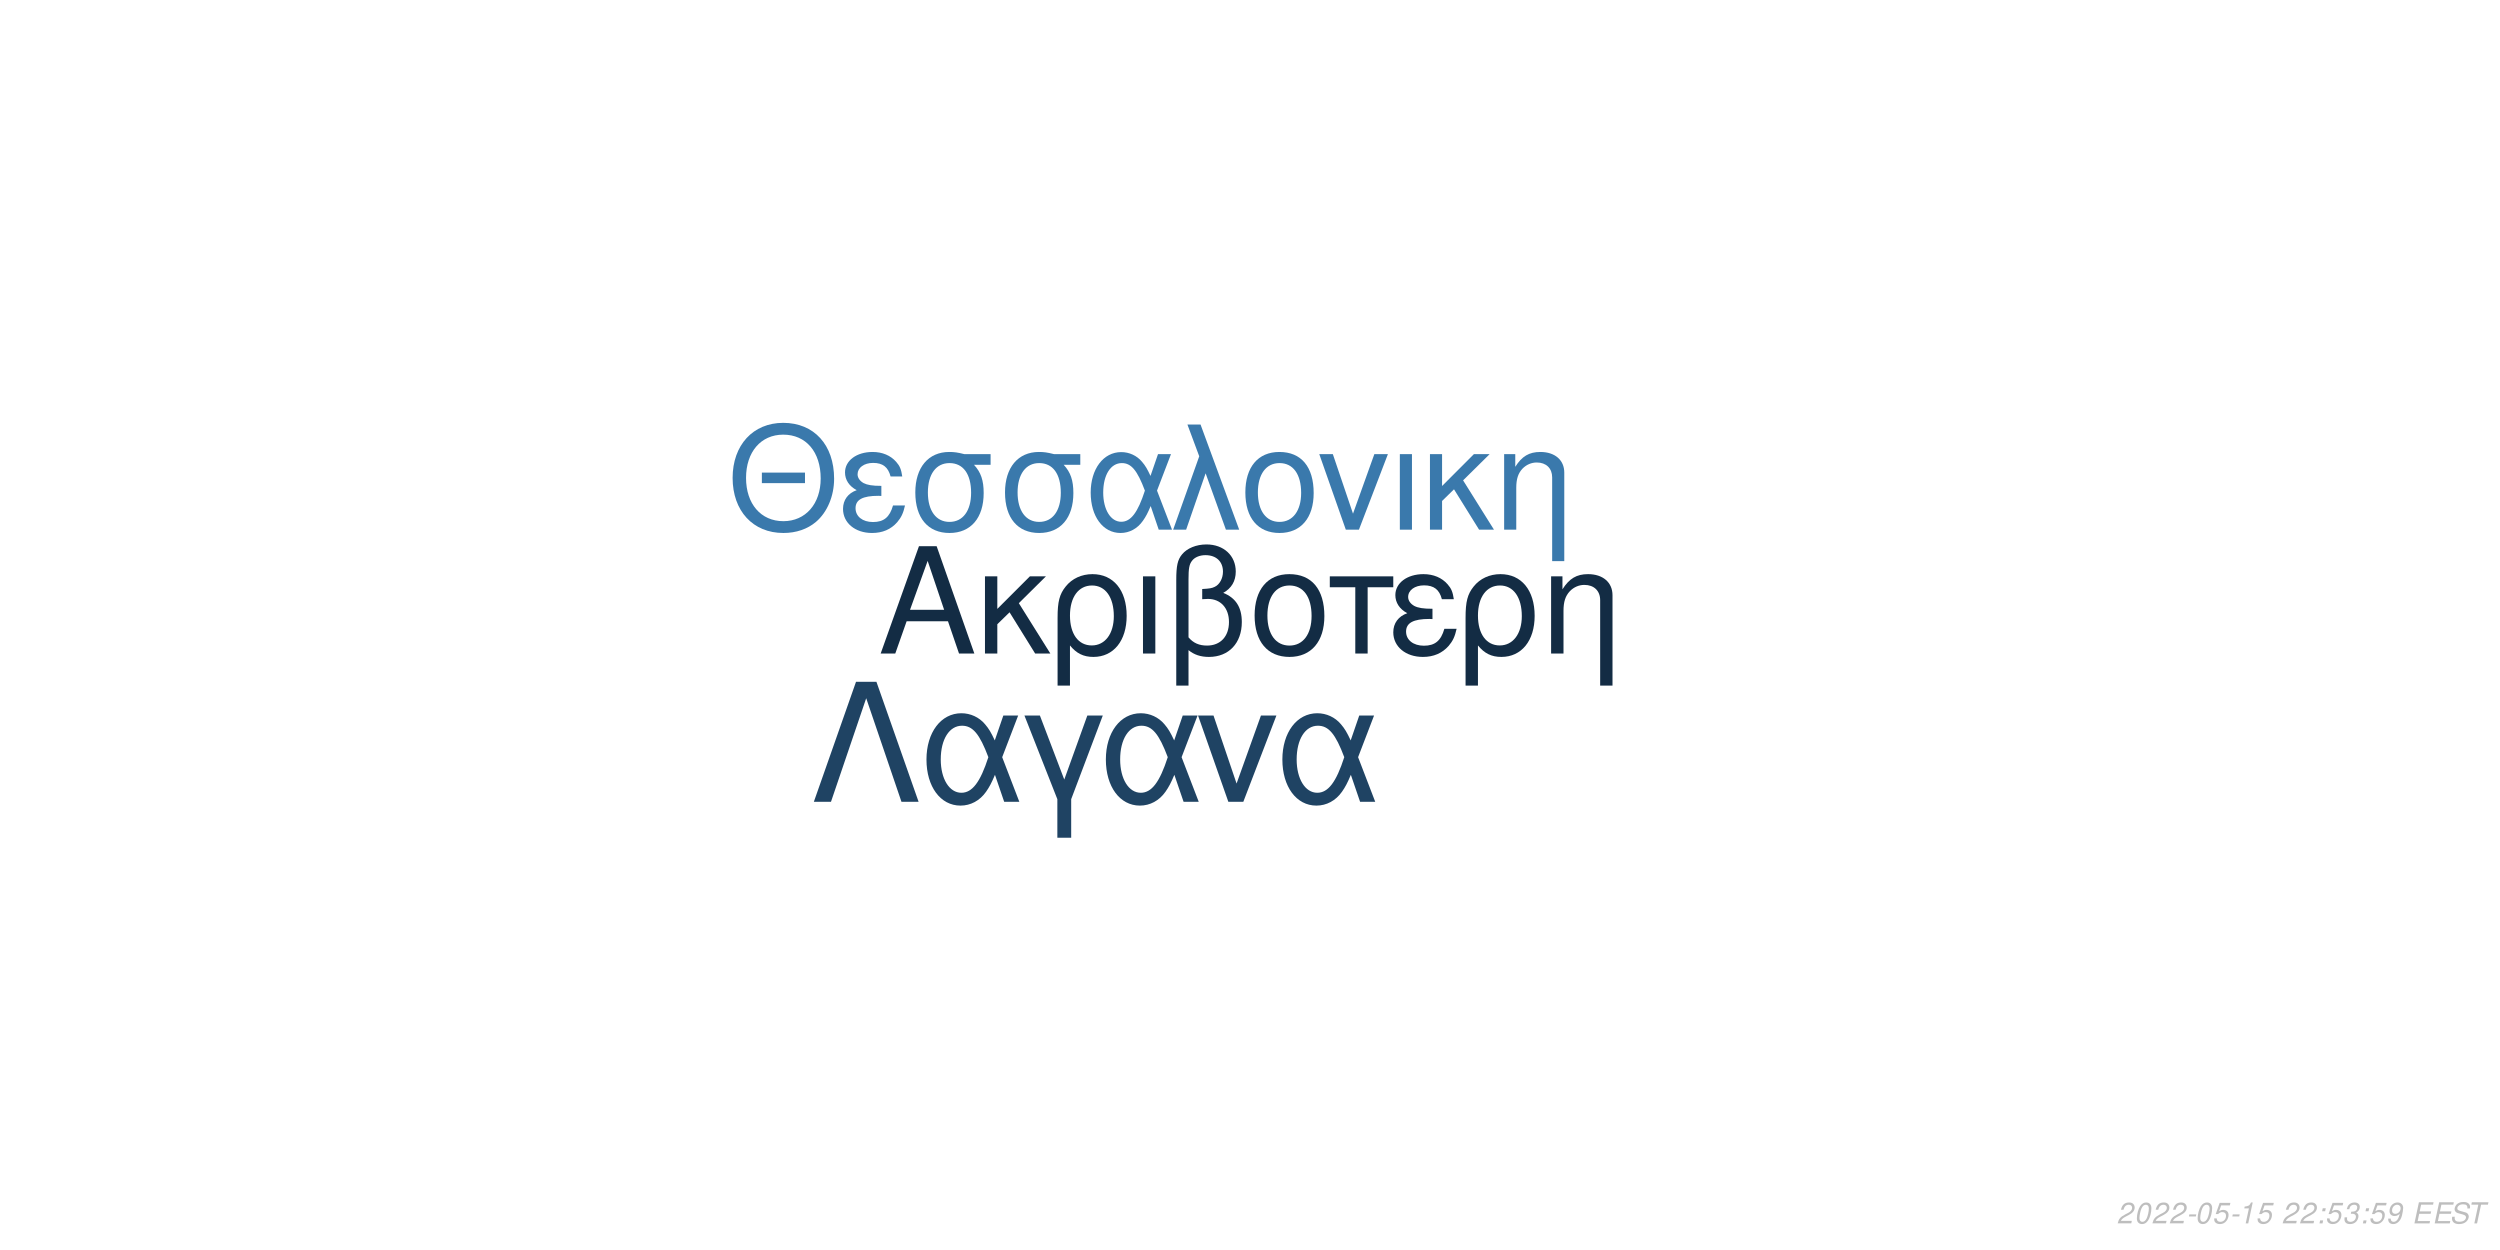
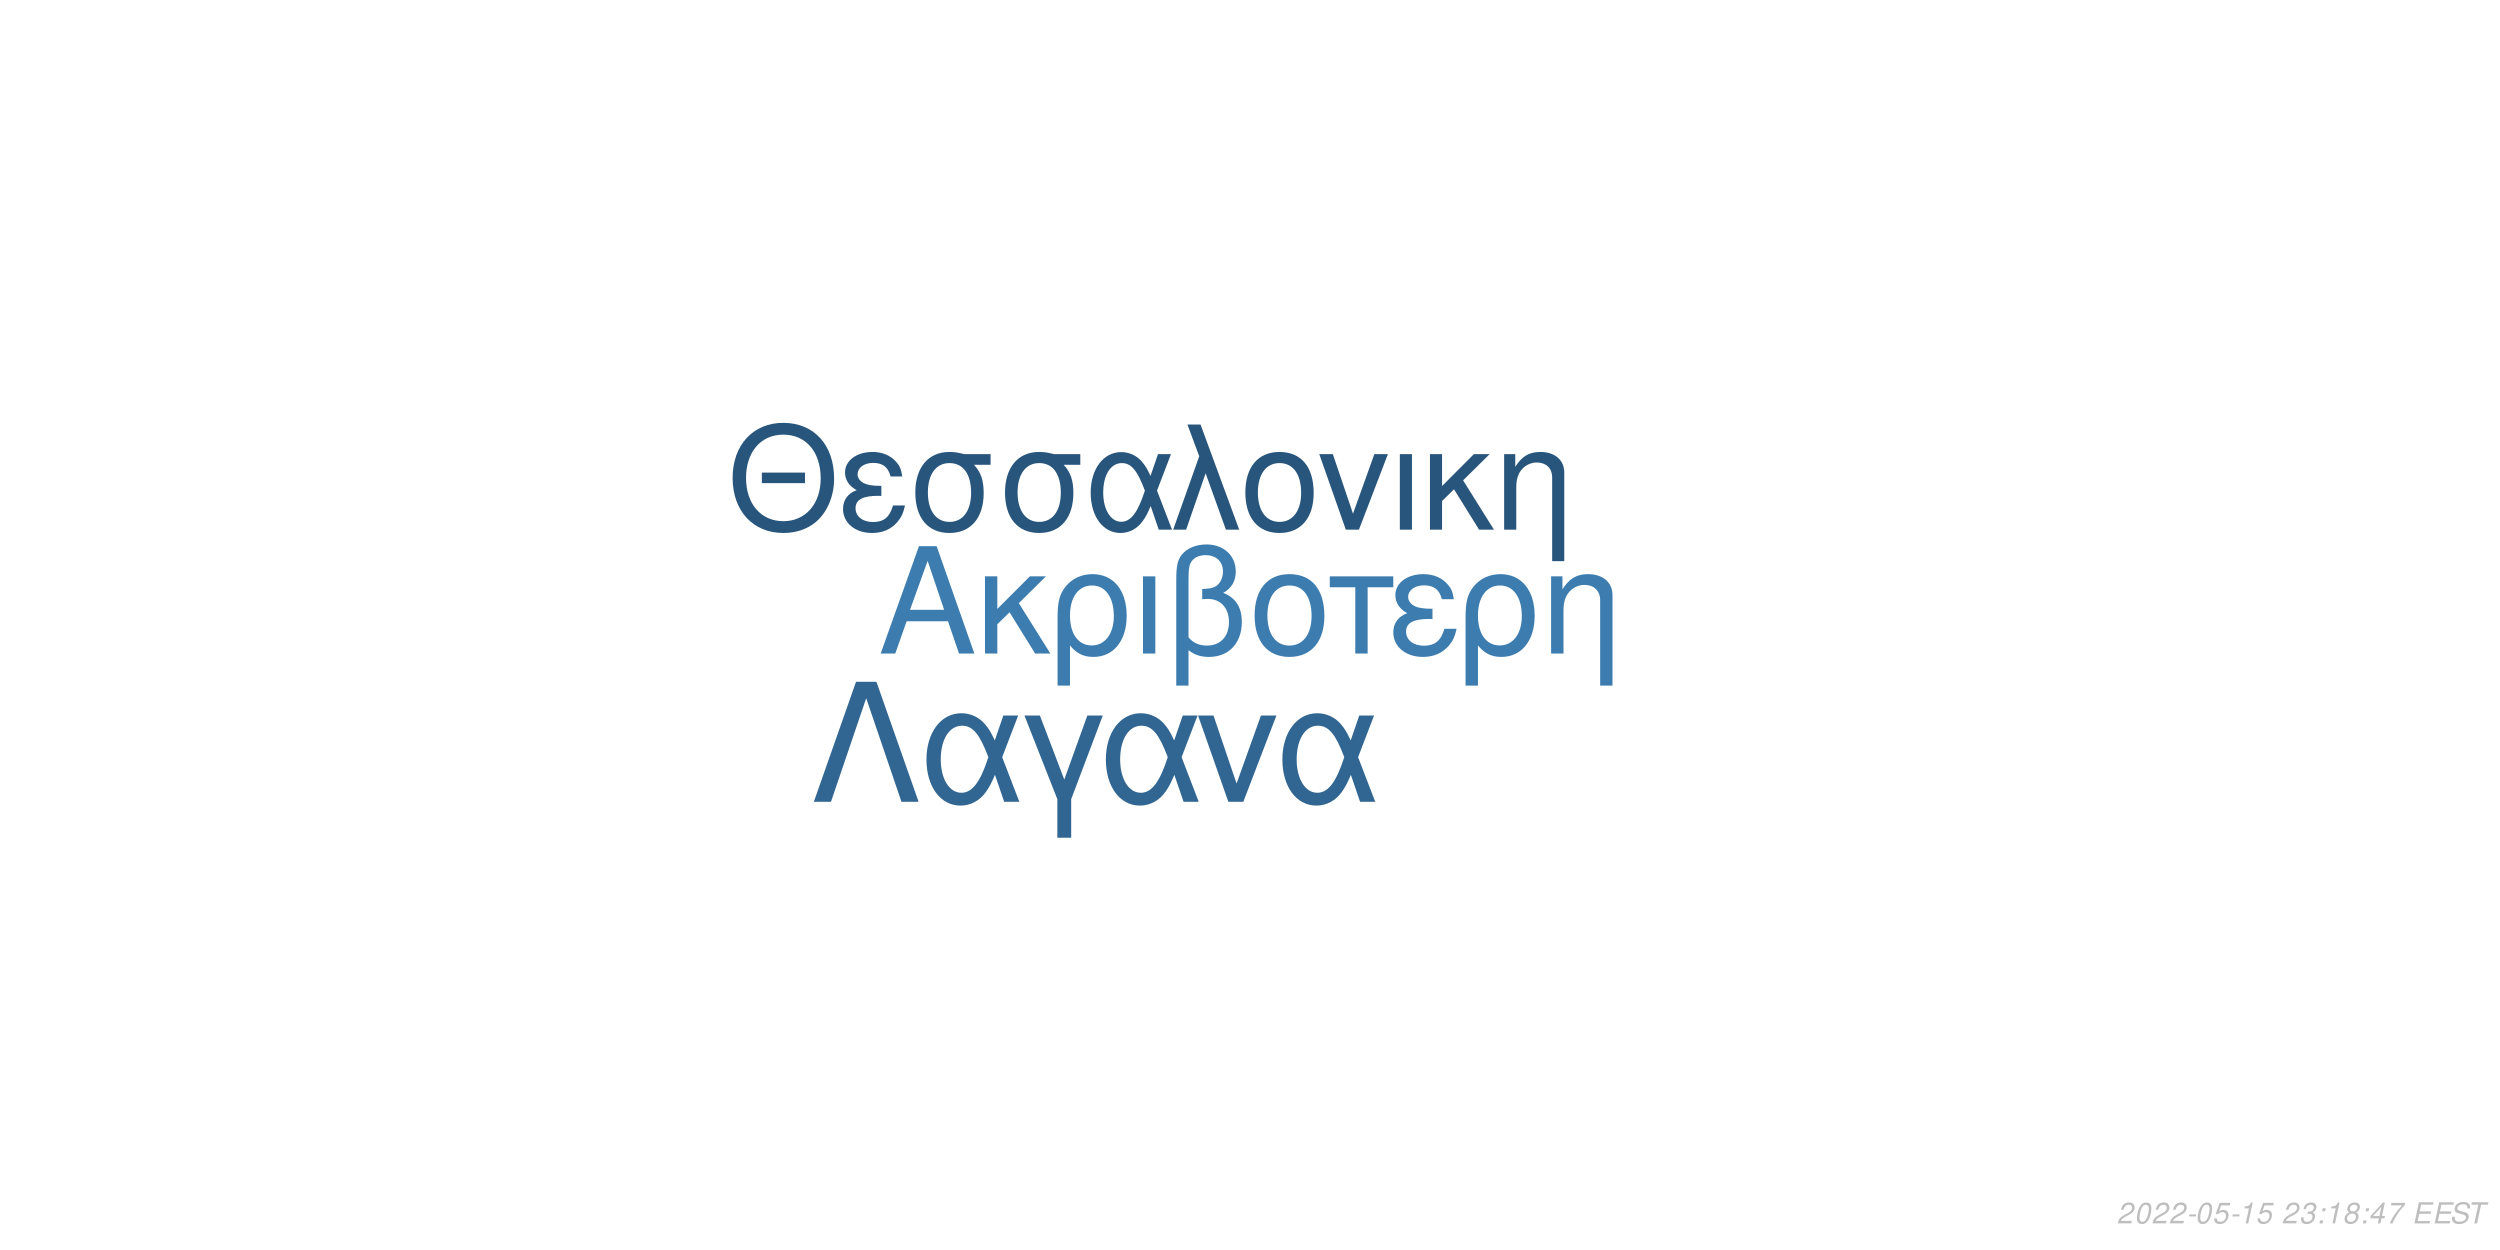
<svg xmlns="http://www.w3.org/2000/svg" xmlns:xlink="http://www.w3.org/1999/xlink" width="864pt" height="432pt" viewBox="0 0 864 432" version="1.1">
  <defs>
    <g>
      <symbol overflow="visible" id="glyph0-0">
        <path style="stroke:none;" d="" />
      </symbol>
      <symbol overflow="visible" id="glyph0-1">
        <path style="stroke:none;" d="M 24.125 -11.141 L 27.938 0 L 33.234 0 L 20.203 -37.094 L 14.094 -37.094 L 0.859 0 L 5.906 0 L 9.828 -11.141 Z M 22.797 -15.109 L 11 -15.109 L 17.094 -32.016 Z M 22.797 -15.109 " />
      </symbol>
      <symbol overflow="visible" id="glyph0-2">
        <path style="stroke:none;" d="M 7.172 -15.422 L 7.172 -26.672 L 2.906 -26.672 L 2.906 0 L 7.172 0 L 7.172 -10.125 L 11.406 -14.25 L 20.25 0 L 25.5 0 L 14.609 -17.406 L 23.969 -26.672 L 18.422 -26.672 Z M 7.172 -15.422 " />
      </symbol>
      <symbol overflow="visible" id="glyph0-3">
        <path style="stroke:none;" d="M 3 11.094 L 7.281 11.094 L 7.281 -2.797 C 9.516 -0.047 11.953 1.172 15.375 1.172 C 22.344 1.172 26.875 -4.422 26.875 -13.031 C 26.875 -21.891 22.297 -27.438 15.062 -27.438 C 11.297 -27.438 7.984 -25.906 5.797 -23.156 C 3.672 -20.516 3 -17.969 3 -12.359 Z M 14.906 -23.516 C 19.547 -23.516 22.438 -19.438 22.438 -12.922 C 22.438 -6.812 19.391 -2.797 14.812 -2.797 C 10.172 -2.797 7.281 -6.766 7.281 -13.125 C 7.281 -19.484 10.234 -23.516 14.906 -23.516 Z M 14.906 -23.516 " />
      </symbol>
      <symbol overflow="visible" id="glyph0-4">
        <path style="stroke:none;" d="M 3.516 0 L 7.781 0 L 7.781 -26.672 L 3.516 -26.672 Z M 3.516 0 " />
      </symbol>
      <symbol overflow="visible" id="glyph0-5">
        <path style="stroke:none;" d="M 4.016 11.094 L 8.25 11.094 L 8.25 -1.172 C 10.172 0.406 12.422 1.172 15.312 1.172 C 22.188 1.172 26.672 -3.609 26.672 -10.891 C 26.672 -15.984 24.578 -19.234 20.25 -20.969 C 23.109 -22.547 24.578 -25.031 24.578 -28.344 C 24.578 -33.844 20.406 -37.703 14.453 -37.703 C 10.938 -37.703 7.734 -36.391 6 -34.25 C 4.484 -32.422 4.016 -30.328 4.016 -25.391 Z M 8.25 -25.656 C 8.25 -29.359 8.5 -30.844 9.469 -32.062 C 10.375 -33.281 12.156 -34 14.094 -34 C 17.812 -34 20.156 -31.812 20.156 -28.297 C 20.156 -25.953 18.984 -23.812 17.297 -23.047 C 16.281 -22.547 15.469 -22.438 12.984 -22.297 L 12.984 -18.781 C 13.734 -18.828 14.344 -18.875 14.969 -18.875 C 19.344 -18.875 22.234 -15.719 22.234 -10.891 C 22.234 -5.906 19.281 -2.75 14.656 -2.75 C 11.953 -2.75 9.922 -3.609 8.25 -5.594 Z M 8.25 -25.656 " />
      </symbol>
      <symbol overflow="visible" id="glyph0-6">
        <path style="stroke:none;" d="M 14.094 -27.438 C 6.562 -27.438 2.094 -22.094 2.094 -13.125 C 2.094 -4.125 6.562 1.172 14.141 1.172 C 21.672 1.172 26.203 -4.172 26.203 -12.922 C 26.203 -22.188 21.828 -27.438 14.094 -27.438 Z M 14.141 -23.516 C 18.938 -23.516 21.781 -19.594 21.781 -12.984 C 21.781 -6.672 18.828 -2.75 14.141 -2.75 C 9.422 -2.75 6.516 -6.672 6.516 -13.125 C 6.516 -19.594 9.422 -23.516 14.141 -23.516 Z M 14.141 -23.516 " />
      </symbol>
      <symbol overflow="visible" id="glyph0-7">
        <path style="stroke:none;" d="M 7.891 0 L 12.156 0 L 12.156 -22.906 L 21.016 -22.906 L 21.016 -26.672 L -0.922 -26.672 L -0.922 -22.906 L 7.891 -22.906 Z M 7.891 0 " />
      </symbol>
      <symbol overflow="visible" id="glyph0-8">
        <path style="stroke:none;" d="M 14.562 -15.469 C 11.344 -15.469 9.562 -15.781 8.297 -16.438 C 6.922 -17.203 6.156 -18.328 6.156 -19.547 C 6.156 -21.891 8.453 -23.562 11.656 -23.562 C 15.062 -23.562 16.953 -22.094 17.812 -18.781 L 21.938 -18.781 C 21.578 -21.266 21.062 -22.5 19.797 -23.922 C 17.812 -26.203 14.906 -27.438 11.453 -27.438 C 5.797 -27.438 1.734 -24.375 1.734 -20.203 C 1.734 -17.609 3.156 -15.375 5.859 -13.938 C 2.797 -12.875 1.016 -10.484 1.016 -7.328 C 1.016 -2.391 5.297 1.172 11.25 1.172 C 14.969 1.172 17.906 -0.109 20.156 -2.641 C 21.578 -4.328 22.297 -5.797 22.906 -8.547 L 18.672 -8.547 C 17.5 -4.422 15.422 -2.703 11.609 -2.703 C 7.938 -2.703 5.438 -4.688 5.438 -7.578 C 5.438 -10.578 7.938 -11.953 13.484 -11.953 C 13.641 -11.953 14.094 -11.953 14.562 -11.906 Z M 14.562 -15.469 " />
      </symbol>
      <symbol overflow="visible" id="glyph0-9">
        <path style="stroke:none;" d="M 3.562 -26.672 L 3.562 0 L 7.844 0 L 7.844 -14.703 C 7.844 -17.906 8.5 -19.891 10.031 -21.531 C 11.406 -22.953 13.188 -23.719 15.062 -23.719 C 18.375 -23.719 20.516 -21.672 20.516 -18.469 L 20.516 11.094 L 24.781 11.094 L 24.781 -20.156 C 24.781 -24.578 21.469 -27.438 16.328 -27.438 C 12.359 -27.438 9.828 -25.906 7.484 -22.188 L 7.484 -26.672 Z M 3.562 -26.672 " />
      </symbol>
      <symbol overflow="visible" id="glyph1-0">
        <path style="stroke:none;" d="" />
      </symbol>
      <symbol overflow="visible" id="glyph1-1">
        <path style="stroke:none;" d="M 26.859 -19.734 L 11.953 -19.734 L 11.953 -16.094 L 26.859 -16.094 Z M 19.328 -36.922 C 8.922 -36.922 1.844 -29.25 1.844 -17.891 C 1.844 -6.484 8.875 1.141 19.391 1.141 C 23.812 1.141 27.703 -0.203 30.641 -2.688 C 34.578 -6.031 36.922 -11.656 36.922 -17.594 C 36.922 -29.297 30 -36.922 19.328 -36.922 Z M 19.328 -32.844 C 27.203 -32.844 32.281 -26.906 32.281 -17.688 C 32.281 -8.922 27.062 -2.938 19.391 -2.938 C 11.609 -2.938 6.484 -8.922 6.484 -17.891 C 6.484 -26.859 11.609 -32.844 19.328 -32.844 Z M 19.328 -32.844 " />
      </symbol>
      <symbol overflow="visible" id="glyph1-2">
        <path style="stroke:none;" d="M 14.25 -15.141 C 11.109 -15.141 9.375 -15.453 8.125 -16.094 C 6.781 -16.844 6.031 -17.938 6.031 -19.141 C 6.031 -21.422 8.266 -23.078 11.406 -23.078 C 14.75 -23.078 16.594 -21.625 17.438 -18.391 L 21.469 -18.391 C 21.125 -20.828 20.625 -22.031 19.391 -23.422 C 17.438 -25.656 14.594 -26.859 11.219 -26.859 C 5.688 -26.859 1.688 -23.875 1.688 -19.781 C 1.688 -17.234 3.094 -15.047 5.734 -13.656 C 2.734 -12.609 1 -10.266 1 -7.172 C 1 -2.344 5.188 1.141 11.016 1.141 C 14.656 1.141 17.547 -0.094 19.734 -2.594 C 21.125 -4.234 21.828 -5.688 22.422 -8.375 L 18.281 -8.375 C 17.141 -4.328 15.094 -2.641 11.359 -2.641 C 7.766 -2.641 5.328 -4.578 5.328 -7.422 C 5.328 -10.359 7.766 -11.703 13.203 -11.703 C 13.359 -11.703 13.797 -11.703 14.25 -11.656 Z M 14.25 -15.141 " />
      </symbol>
      <symbol overflow="visible" id="glyph1-3">
        <path style="stroke:none;" d="M 29 -26.109 L 19.938 -26.109 C 17.594 -26.703 16.438 -26.859 14.703 -26.859 C 7.469 -26.859 2.984 -21.469 2.984 -12.859 C 2.984 -4.031 7.375 1.141 14.797 1.141 C 22.172 1.141 26.609 -4.078 26.609 -12.656 C 26.609 -17.047 25.656 -19.828 23.266 -22.422 L 29 -22.422 Z M 14.797 -23.016 C 19.531 -23.016 22.266 -19.234 22.266 -12.75 C 22.266 -6.531 19.438 -2.688 14.797 -2.688 C 10.172 -2.688 7.328 -6.531 7.328 -12.859 C 7.328 -19.188 10.172 -23.016 14.797 -23.016 Z M 14.797 -23.016 " />
      </symbol>
      <symbol overflow="visible" id="glyph1-4">
        <path style="stroke:none;" d="M 29.344 -26.109 L 24.859 -26.109 L 22.266 -18.578 C 21.125 -21.031 20.484 -22.125 19.328 -23.469 C 17.547 -25.609 14.906 -26.812 12.156 -26.812 C 5.984 -26.812 1.594 -20.984 1.594 -12.812 C 1.594 -4.578 5.828 1.141 11.906 1.141 C 14.953 1.141 17.734 -0.344 19.625 -3.047 C 20.672 -4.531 21.281 -5.688 22.328 -8.172 L 25.109 0 L 29.703 0 L 24.516 -13.5 Z M 20.328 -13.5 C 17.891 -5.922 15.453 -2.734 12.156 -2.734 C 8.516 -2.734 5.922 -6.922 5.922 -12.812 C 5.922 -18.938 8.516 -23.016 12.359 -23.016 C 15.594 -23.016 17.688 -20.531 20.328 -13.5 Z M 20.328 -13.5 " />
      </symbol>
      <symbol overflow="visible" id="glyph1-5">
        <path style="stroke:none;" d="M 1.094 0 L 5.578 0 L 12.312 -19.484 L 19.328 0 L 23.922 0 L 10.562 -36.328 L 6.031 -36.328 L 10.109 -25.359 Z M 1.094 0 " />
      </symbol>
      <symbol overflow="visible" id="glyph1-6">
        <path style="stroke:none;" d="M 13.797 -26.859 C 6.422 -26.859 2.047 -21.625 2.047 -12.859 C 2.047 -4.031 6.422 1.141 13.859 1.141 C 21.234 1.141 25.656 -4.078 25.656 -12.656 C 25.656 -21.719 21.375 -26.859 13.797 -26.859 Z M 13.859 -23.016 C 18.531 -23.016 21.328 -19.188 21.328 -12.703 C 21.328 -6.531 18.438 -2.688 13.859 -2.688 C 9.219 -2.688 6.375 -6.531 6.375 -12.859 C 6.375 -19.188 9.219 -23.016 13.859 -23.016 Z M 13.859 -23.016 " />
      </symbol>
      <symbol overflow="visible" id="glyph1-7">
        <path style="stroke:none;" d="M 14.297 0 L 24.312 -26.109 L 19.625 -26.109 L 12.25 -5.531 L 5.281 -26.109 L 0.594 -26.109 L 9.766 0 Z M 14.297 0 " />
      </symbol>
      <symbol overflow="visible" id="glyph1-8">
        <path style="stroke:none;" d="M 3.438 0 L 7.625 0 L 7.625 -26.109 L 3.438 -26.109 Z M 3.438 0 " />
      </symbol>
      <symbol overflow="visible" id="glyph1-9">
        <path style="stroke:none;" d="M 7.031 -15.094 L 7.031 -26.109 L 2.844 -26.109 L 2.844 0 L 7.031 0 L 7.031 -9.922 L 11.156 -13.953 L 19.828 0 L 24.969 0 L 14.297 -17.047 L 23.469 -26.109 L 18.031 -26.109 Z M 7.031 -15.094 " />
      </symbol>
      <symbol overflow="visible" id="glyph1-10">
        <path style="stroke:none;" d="M 3.484 -26.109 L 3.484 0 L 7.672 0 L 7.672 -14.406 C 7.672 -17.547 8.328 -19.484 9.812 -21.078 C 11.156 -22.469 12.906 -23.219 14.75 -23.219 C 17.984 -23.219 20.078 -21.234 20.078 -18.094 L 20.078 10.859 L 24.266 10.859 L 24.266 -19.734 C 24.266 -24.062 21.031 -26.859 16 -26.859 C 12.109 -26.859 9.609 -25.359 7.328 -21.719 L 7.328 -26.109 Z M 3.484 -26.109 " />
      </symbol>
      <symbol overflow="visible" id="glyph2-0">
        <path style="stroke:none;" d="" />
      </symbol>
      <symbol overflow="visible" id="glyph2-1">
        <path style="stroke:none;" d="M 22.531 -41.484 L 15.484 -41.484 L 0.906 0 L 6.828 0 L 19 -35.797 L 31.188 0 L 37.109 0 Z M 22.531 -41.484 " />
      </symbol>
      <symbol overflow="visible" id="glyph2-2">
        <path style="stroke:none;" d="M 33.516 -29.812 L 28.391 -29.812 L 25.438 -21.219 C 24.125 -24.016 23.391 -25.266 22.078 -26.797 C 20.031 -29.25 17.016 -30.609 13.891 -30.609 C 6.828 -30.609 1.828 -23.953 1.828 -14.625 C 1.828 -5.234 6.656 1.312 13.594 1.312 C 17.078 1.312 20.266 -0.391 22.422 -3.469 C 23.609 -5.172 24.297 -6.484 25.5 -9.328 L 28.688 0 L 33.922 0 L 28 -15.422 Z M 23.219 -15.422 C 20.422 -6.766 17.641 -3.125 13.891 -3.125 C 9.734 -3.125 6.766 -7.906 6.766 -14.625 C 6.766 -21.625 9.734 -26.297 14.109 -26.297 C 17.812 -26.297 20.203 -23.453 23.219 -15.422 Z M 23.219 -15.422 " />
      </symbol>
      <symbol overflow="visible" id="glyph2-3">
        <path style="stroke:none;" d="M 12.062 12.406 L 16.844 12.406 L 16.844 -0.906 L 27.766 -29.812 L 22.422 -29.812 L 14.453 -7.688 L 6.031 -29.812 L 0.688 -29.812 L 12.062 -0.906 Z M 12.062 12.406 " />
      </symbol>
      <symbol overflow="visible" id="glyph2-4">
        <path style="stroke:none;" d="M 16.328 0 L 27.766 -29.812 L 22.422 -29.812 L 14 -6.312 L 6.031 -29.812 L 0.688 -29.812 L 11.156 0 Z M 16.328 0 " />
      </symbol>
      <symbol overflow="visible" id="glyph3-0">
        <path style="stroke:none;" d="" />
      </symbol>
      <symbol overflow="visible" id="glyph3-1">
        <path style="stroke:none;" d="M 5.234 -0.875 L 1.469 -0.875 C 1.641 -1.375 2.203 -1.891 3.109 -2.344 L 4.234 -2.938 C 5.562 -3.625 6.219 -4.469 6.219 -5.484 C 6.219 -5.938 6.062 -6.359 5.797 -6.656 C 5.469 -7.047 4.984 -7.234 4.312 -7.234 C 2.766 -7.234 1.891 -6.453 1.484 -4.734 L 2.375 -4.734 C 2.484 -5.188 2.609 -5.484 2.797 -5.75 C 3.094 -6.203 3.609 -6.453 4.188 -6.453 C 4.891 -6.453 5.344 -6.031 5.344 -5.375 C 5.344 -4.703 4.859 -4.094 4.016 -3.656 L 2.984 -3.125 C 1.234 -2.188 0.797 -1.656 0.344 -0.016 L 5.047 -0.016 Z M 5.234 -0.875 " />
      </symbol>
      <symbol overflow="visible" id="glyph3-2">
        <path style="stroke:none;" d="M 4.203 -7.234 C 3.375 -7.234 2.688 -6.812 2.125 -5.984 C 1.484 -5.047 0.984 -3.188 0.984 -1.734 C 0.984 -1.109 1.172 -0.562 1.484 -0.266 C 1.797 0.047 2.281 0.234 2.766 0.234 C 3.625 0.234 4.281 -0.156 4.859 -1.016 C 5.516 -1.953 6 -3.797 6 -5.266 C 6 -6.5 5.328 -7.234 4.203 -7.234 Z M 4.094 -6.453 C 4.734 -6.453 5.125 -5.984 5.125 -5.156 C 5.125 -4.203 4.781 -2.625 4.406 -1.812 C 3.984 -0.938 3.516 -0.547 2.875 -0.547 C 2.25 -0.547 1.875 -1.031 1.875 -1.828 C 1.875 -2.797 2.203 -4.344 2.594 -5.203 C 2.984 -6.047 3.453 -6.453 4.094 -6.453 Z M 4.094 -6.453 " />
      </symbol>
      <symbol overflow="visible" id="glyph3-3">
        <path style="stroke:none;" d="M 3.516 -3.125 L 1.125 -3.125 L 0.969 -2.406 L 3.359 -2.406 Z M 3.516 -3.125 " />
      </symbol>
      <symbol overflow="visible" id="glyph3-4">
        <path style="stroke:none;" d="M 6.297 -7.094 L 2.594 -7.094 L 1.234 -3.234 L 2.047 -3.234 C 2.656 -3.766 2.938 -3.906 3.531 -3.906 C 4.328 -3.906 4.797 -3.453 4.797 -2.688 C 4.797 -1.438 3.969 -0.547 2.828 -0.547 C 2.031 -0.547 1.609 -0.938 1.578 -1.734 L 0.703 -1.734 L 0.703 -1.516 C 0.703 -0.938 0.844 -0.547 1.188 -0.266 C 1.562 0.062 2.078 0.234 2.703 0.234 C 3.656 0.234 4.391 -0.156 4.984 -0.922 C 5.422 -1.5 5.672 -2.234 5.672 -2.953 C 5.672 -4 4.938 -4.672 3.812 -4.672 C 3.328 -4.672 2.906 -4.547 2.406 -4.234 L 3.109 -6.219 L 6.109 -6.219 Z M 6.297 -7.094 " />
      </symbol>
      <symbol overflow="visible" id="glyph3-5">
        <path style="stroke:none;" d="M 3.703 -5.188 L 2.594 0 L 3.469 0 L 5.016 -7.234 L 4.438 -7.234 C 3.906 -6.156 3.688 -6.016 2.234 -5.812 L 2.109 -5.188 Z M 3.703 -5.188 " />
      </symbol>
      <symbol overflow="visible" id="glyph3-6">
        <path style="stroke:none;" d="" />
      </symbol>
      <symbol overflow="visible" id="glyph3-7">
+         <path style="stroke:none;" d="M 2.922 -3.312 C 3.125 -3.344 3.234 -3.344 3.375 -3.344 C 4.203 -3.344 4.688 -3 4.688 -2.406 C 4.688 -1.312 3.906 -0.547 2.781 -0.547 C 2.047 -0.547 1.594 -0.938 1.594 -1.562 C 1.594 -1.719 1.609 -1.844 1.656 -2.094 L 0.766 -2.094 C 0.734 -1.797 0.719 -1.641 0.719 -1.469 C 0.719 -0.375 1.406 0.234 2.641 0.234 C 3.547 0.234 4.297 -0.078 4.812 -0.656 C 5.266 -1.156 5.562 -1.875 5.562 -2.547 C 5.562 -3.125 5.344 -3.453 4.797 -3.734 C 5.641 -4.234 6.016 -4.844 6.016 -5.734 C 6.016 -6.656 5.312 -7.234 4.203 -7.234 C 3.375 -7.234 2.672 -6.938 2.188 -6.375 C 1.891 -6.031 1.703 -5.641 1.516 -4.906 L 2.391 -4.906 C 2.5 -5.359 2.594 -5.594 2.734 -5.812 C 3.047 -6.234 3.516 -6.453 4.078 -6.453 C 4.734 -6.453 5.141 -6.125 5.141 -5.578 C 5.141 -5.188 5.016 -4.797 4.797 -4.547 C 4.516 -4.234 4 -4.062 3.266 -4.062 L 3.078 -4.062 Z M 2.922 -3.312 " />
+       </symbol>
+       <symbol overflow="visible" id="glyph3-8">
        <path style="stroke:none;" d="M 2.359 -1.031 L 1.312 -1.031 L 1.094 0 L 2.141 0 Z M 3.266 -5.234 L 2.219 -5.234 L 2 -4.203 L 3.047 -4.203 Z M 3.266 -5.234 " />
      </symbol>
-       <symbol overflow="visible" id="glyph3-8">
-         <path style="stroke:none;" d="M 2.922 -3.312 C 3.125 -3.344 3.234 -3.344 3.375 -3.344 C 4.203 -3.344 4.688 -3 4.688 -2.406 C 4.688 -1.312 3.906 -0.547 2.781 -0.547 C 2.047 -0.547 1.594 -0.938 1.594 -1.562 C 1.594 -1.719 1.609 -1.844 1.656 -2.094 L 0.766 -2.094 C 0.734 -1.797 0.719 -1.641 0.719 -1.469 C 0.719 -0.375 1.406 0.234 2.641 0.234 C 3.547 0.234 4.297 -0.078 4.812 -0.656 C 5.266 -1.156 5.562 -1.875 5.562 -2.547 C 5.562 -3.125 5.344 -3.453 4.797 -3.734 C 5.641 -4.234 6.016 -4.844 6.016 -5.734 C 6.016 -6.656 5.312 -7.234 4.203 -7.234 C 3.375 -7.234 2.672 -6.938 2.188 -6.375 C 1.891 -6.031 1.703 -5.641 1.516 -4.906 L 2.391 -4.906 C 2.5 -5.359 2.594 -5.594 2.734 -5.812 C 3.047 -6.234 3.516 -6.453 4.078 -6.453 C 4.734 -6.453 5.141 -6.125 5.141 -5.578 C 5.141 -5.188 5.016 -4.797 4.797 -4.547 C 4.516 -4.234 4 -4.062 3.266 -4.062 L 3.078 -4.062 Z M 2.922 -3.312 " />
-       </symbol>
      <symbol overflow="visible" id="glyph3-9">
-         <path style="stroke:none;" d="M 0.844 -1.656 C 0.844 -1.547 0.844 -1.438 0.844 -1.375 C 0.844 -0.406 1.531 0.234 2.578 0.234 C 3.203 0.234 3.766 0.016 4.297 -0.438 C 4.938 -1 5.312 -1.656 5.594 -2.719 C 5.844 -3.672 6.016 -4.766 6.016 -5.375 C 6.016 -5.844 5.844 -6.328 5.547 -6.656 C 5.203 -7.031 4.703 -7.234 4.062 -7.234 C 2.516 -7.234 1.297 -5.938 1.297 -4.266 C 1.297 -3.203 1.984 -2.547 3.047 -2.547 C 3.484 -2.547 3.953 -2.672 4.281 -2.891 C 4.406 -2.984 4.547 -3.078 4.828 -3.344 C 4.438 -1.484 3.703 -0.547 2.703 -0.547 C 2.109 -0.547 1.719 -0.938 1.719 -1.547 L 1.719 -1.656 Z M 3.953 -6.453 C 4.625 -6.453 5.141 -5.953 5.141 -5.281 C 5.141 -4.188 4.312 -3.312 3.297 -3.312 C 2.594 -3.312 2.172 -3.734 2.172 -4.453 C 2.172 -5.562 2.984 -6.453 3.953 -6.453 Z M 3.953 -6.453 " />
+         <path style="stroke:none;" d="M 4.766 -3.797 C 5.078 -3.969 5.234 -4.078 5.438 -4.234 C 5.812 -4.594 6.062 -5.172 6.062 -5.734 C 6.062 -6.625 5.344 -7.234 4.266 -7.234 C 2.812 -7.234 1.703 -6.219 1.703 -4.875 C 1.703 -4.406 1.875 -4.125 2.359 -3.812 C 1.297 -3.312 0.75 -2.516 0.75 -1.469 C 0.75 -0.438 1.547 0.234 2.812 0.234 C 3.656 0.234 4.359 -0.094 4.938 -0.734 C 5.359 -1.234 5.609 -1.859 5.609 -2.438 C 5.609 -3.047 5.312 -3.516 4.766 -3.797 Z M 4.109 -6.453 C 4.797 -6.453 5.188 -6.125 5.188 -5.578 C 5.188 -5.266 5.062 -4.922 4.859 -4.672 C 4.562 -4.312 4.188 -4.156 3.656 -4.156 C 2.984 -4.156 2.594 -4.453 2.594 -4.984 C 2.594 -5.859 3.203 -6.453 4.109 -6.453 Z M 3.453 -3.406 C 4.234 -3.406 4.734 -2.984 4.734 -2.312 C 4.734 -1.312 3.922 -0.547 2.875 -0.547 C 2.125 -0.547 1.625 -0.969 1.625 -1.625 C 1.625 -2.609 2.438 -3.406 3.453 -3.406 Z M 3.453 -3.406 " />
      </symbol>
      <symbol overflow="visible" id="glyph3-10">
+         <path style="stroke:none;" d="M 3.625 -1.75 L 3.266 0 L 4.141 0 L 4.516 -1.75 L 5.562 -1.75 L 5.734 -2.531 L 4.688 -2.531 L 5.688 -7.234 L 5.016 -7.234 L 0.844 -2.672 L 0.641 -1.75 Z M 3.797 -2.531 L 1.594 -2.531 L 4.469 -5.703 Z M 3.797 -2.531 " />
+       </symbol>
+       <symbol overflow="visible" id="glyph3-11">
+         <path style="stroke:none;" d="M 6.703 -7.094 L 1.953 -7.094 L 1.766 -6.219 L 5.594 -6.219 C 3.344 -3.688 2.266 -2.109 1.375 0 L 2.344 0 C 3.031 -1.906 4.828 -4.594 6.547 -6.281 Z M 6.703 -7.094 " />
+       </symbol>
+       <symbol overflow="visible" id="glyph3-12">
        <path style="stroke:none;" d="M 2.547 -3.312 L 6.5 -3.312 L 6.688 -4.141 L 2.719 -4.141 L 3.219 -6.469 L 7.344 -6.469 L 7.516 -7.297 L 2.453 -7.297 L 0.906 0 L 6.125 0 L 6.297 -0.812 L 2.016 -0.812 Z M 2.547 -3.312 " />
      </symbol>
-       <symbol overflow="visible" id="glyph3-11">
+       <symbol overflow="visible" id="glyph3-13">
        <path style="stroke:none;" d="M 7.062 -5.156 C 7.125 -5.438 7.141 -5.562 7.141 -5.703 C 7.141 -6.156 6.938 -6.594 6.594 -6.891 C 6.188 -7.25 5.656 -7.406 4.875 -7.406 C 3.844 -7.406 3.047 -7.125 2.5 -6.562 C 2.094 -6.141 1.781 -5.438 1.781 -4.922 C 1.781 -4.297 2.219 -3.766 2.891 -3.562 L 4.594 -3.094 C 5.406 -2.859 5.734 -2.578 5.734 -2.094 C 5.734 -1.781 5.547 -1.406 5.266 -1.141 C 4.844 -0.766 4.266 -0.578 3.453 -0.578 C 2.328 -0.578 1.812 -0.984 1.812 -1.906 C 1.812 -2.047 1.812 -2.125 1.844 -2.312 L 0.984 -2.312 C 0.906 -2.062 0.891 -1.906 0.891 -1.688 C 0.891 -0.484 1.797 0.234 3.297 0.234 C 4.359 0.234 5.234 -0.062 5.812 -0.609 C 6.344 -1.078 6.688 -1.797 6.688 -2.375 C 6.688 -2.641 6.609 -2.906 6.453 -3.156 C 6.234 -3.5 5.938 -3.703 5.469 -3.828 L 3.75 -4.312 C 2.984 -4.547 2.734 -4.734 2.734 -5.188 C 2.734 -5.547 2.875 -5.844 3.188 -6.109 C 3.547 -6.438 4.031 -6.594 4.703 -6.594 C 5.266 -6.594 5.688 -6.484 5.906 -6.297 C 6.094 -6.125 6.219 -5.797 6.219 -5.516 C 6.219 -5.422 6.203 -5.344 6.188 -5.156 Z M 7.062 -5.156 " />
      </symbol>
-       <symbol overflow="visible" id="glyph3-12">
+       <symbol overflow="visible" id="glyph3-14">
        <path style="stroke:none;" d="M 4.938 -6.469 L 7.312 -6.469 L 7.484 -7.297 L 1.75 -7.297 L 1.578 -6.469 L 3.984 -6.469 L 2.609 0 L 3.547 0 Z M 4.938 -6.469 " />
      </symbol>
    </g>
  </defs>
  <g id="surface1">
    <rect x="0" y="0" width="864" height="432" style="fill:rgb(100%,100%,100%);fill-opacity:1;stroke:none;" />
-     <g style="fill:rgb(7.451%,17.255%,26.667%);fill-opacity:1;">
+     <g style="fill:rgb(23.529%,48.627%,68.627%);fill-opacity:1;">
      <use xlink:href="#glyph0-1" x="303.5" y="225.861" />
      <use xlink:href="#glyph0-2" x="337.5" y="225.861" />
      <use xlink:href="#glyph0-3" x="362.5" y="225.861" />
      <use xlink:href="#glyph0-4" x="391.5" y="225.861" />
      <use xlink:href="#glyph0-5" x="402.5" y="225.861" />
      <use xlink:href="#glyph0-6" x="431.5" y="225.861" />
      <use xlink:href="#glyph0-7" x="460.5" y="225.861" />
      <use xlink:href="#glyph0-8" x="480.5" y="225.861" />
      <use xlink:href="#glyph0-3" x="503.5" y="225.861" />
      <use xlink:href="#glyph0-9" x="532.5" y="225.861" />
    </g>
-     <g style="fill:rgb(22.745%,47.451%,67.451%);fill-opacity:1;">
+     <g style="fill:rgb(15.686%,33.333%,48.627%);fill-opacity:1;">
      <use xlink:href="#glyph1-1" x="251.348" y="183.058" />
      <use xlink:href="#glyph1-2" x="290.348" y="183.058" />
      <use xlink:href="#glyph1-3" x="313.348" y="183.058" />
      <use xlink:href="#glyph1-3" x="344.348" y="183.058" />
      <use xlink:href="#glyph1-4" x="375.348" y="183.058" />
      <use xlink:href="#glyph1-5" x="404.348" y="183.058" />
      <use xlink:href="#glyph1-6" x="428.348" y="183.058" />
      <use xlink:href="#glyph1-7" x="455.348" y="183.058" />
      <use xlink:href="#glyph1-8" x="480.348" y="183.058" />
      <use xlink:href="#glyph1-9" x="491.348" y="183.058" />
      <use xlink:href="#glyph1-10" x="516.348" y="183.058" />
    </g>
-     <g style="fill:rgb(12.157%,26.275%,38.824%);fill-opacity:1;">
+     <g style="fill:rgb(19.216%,40%,57.255%);fill-opacity:1;">
      <use xlink:href="#glyph2-1" x="280.359" y="277.105" />
      <use xlink:href="#glyph2-2" x="318.359" y="277.105" />
      <use xlink:href="#glyph2-3" x="353.359" y="277.105" />
      <use xlink:href="#glyph2-2" x="380.359" y="277.105" />
      <use xlink:href="#glyph2-4" x="413.359" y="277.105" />
      <use xlink:href="#glyph2-2" x="441.359" y="277.105" />
    </g>
    <g style="fill:rgb(74.51%,74.51%,74.51%);fill-opacity:1;">
      <use xlink:href="#glyph3-1" x="731.52" y="422.81" />
      <use xlink:href="#glyph3-2" x="737.52" y="422.81" />
      <use xlink:href="#glyph3-1" x="743.52" y="422.81" />
      <use xlink:href="#glyph3-1" x="749.52" y="422.81" />
      <use xlink:href="#glyph3-3" x="755.52" y="422.81" />
      <use xlink:href="#glyph3-2" x="758.52" y="422.81" />
      <use xlink:href="#glyph3-4" x="764.52" y="422.81" />
      <use xlink:href="#glyph3-3" x="770.52" y="422.81" />
      <use xlink:href="#glyph3-5" x="773.52" y="422.81" />
      <use xlink:href="#glyph3-4" x="779.52" y="422.81" />
      <use xlink:href="#glyph3-6" x="785.52" y="422.81" />
      <use xlink:href="#glyph3-1" x="788.52" y="422.81" />
-       <use xlink:href="#glyph3-1" x="794.52" y="422.81" />
-       <use xlink:href="#glyph3-7" x="800.52" y="422.81" />
-       <use xlink:href="#glyph3-4" x="803.52" y="422.81" />
-       <use xlink:href="#glyph3-8" x="809.52" y="422.81" />
-       <use xlink:href="#glyph3-7" x="815.52" y="422.81" />
-       <use xlink:href="#glyph3-4" x="818.52" y="422.81" />
-       <use xlink:href="#glyph3-9" x="824.52" y="422.81" />
+       <use xlink:href="#glyph3-7" x="794.52" y="422.81" />
+       <use xlink:href="#glyph3-8" x="800.52" y="422.81" />
+       <use xlink:href="#glyph3-5" x="803.52" y="422.81" />
+       <use xlink:href="#glyph3-9" x="809.52" y="422.81" />
+       <use xlink:href="#glyph3-8" x="815.52" y="422.81" />
+       <use xlink:href="#glyph3-10" x="818.52" y="422.81" />
+       <use xlink:href="#glyph3-11" x="824.52" y="422.81" />
      <use xlink:href="#glyph3-6" x="830.52" y="422.81" />
-       <use xlink:href="#glyph3-10" x="833.52" y="422.81" />
-       <use xlink:href="#glyph3-10" x="840.52" y="422.81" />
-       <use xlink:href="#glyph3-11" x="846.52" y="422.81" />
-       <use xlink:href="#glyph3-12" x="852.52" y="422.81" />
+       <use xlink:href="#glyph3-12" x="833.52" y="422.81" />
+       <use xlink:href="#glyph3-12" x="840.52" y="422.81" />
+       <use xlink:href="#glyph3-13" x="846.52" y="422.81" />
+       <use xlink:href="#glyph3-14" x="852.52" y="422.81" />
    </g>
  </g>
</svg>
